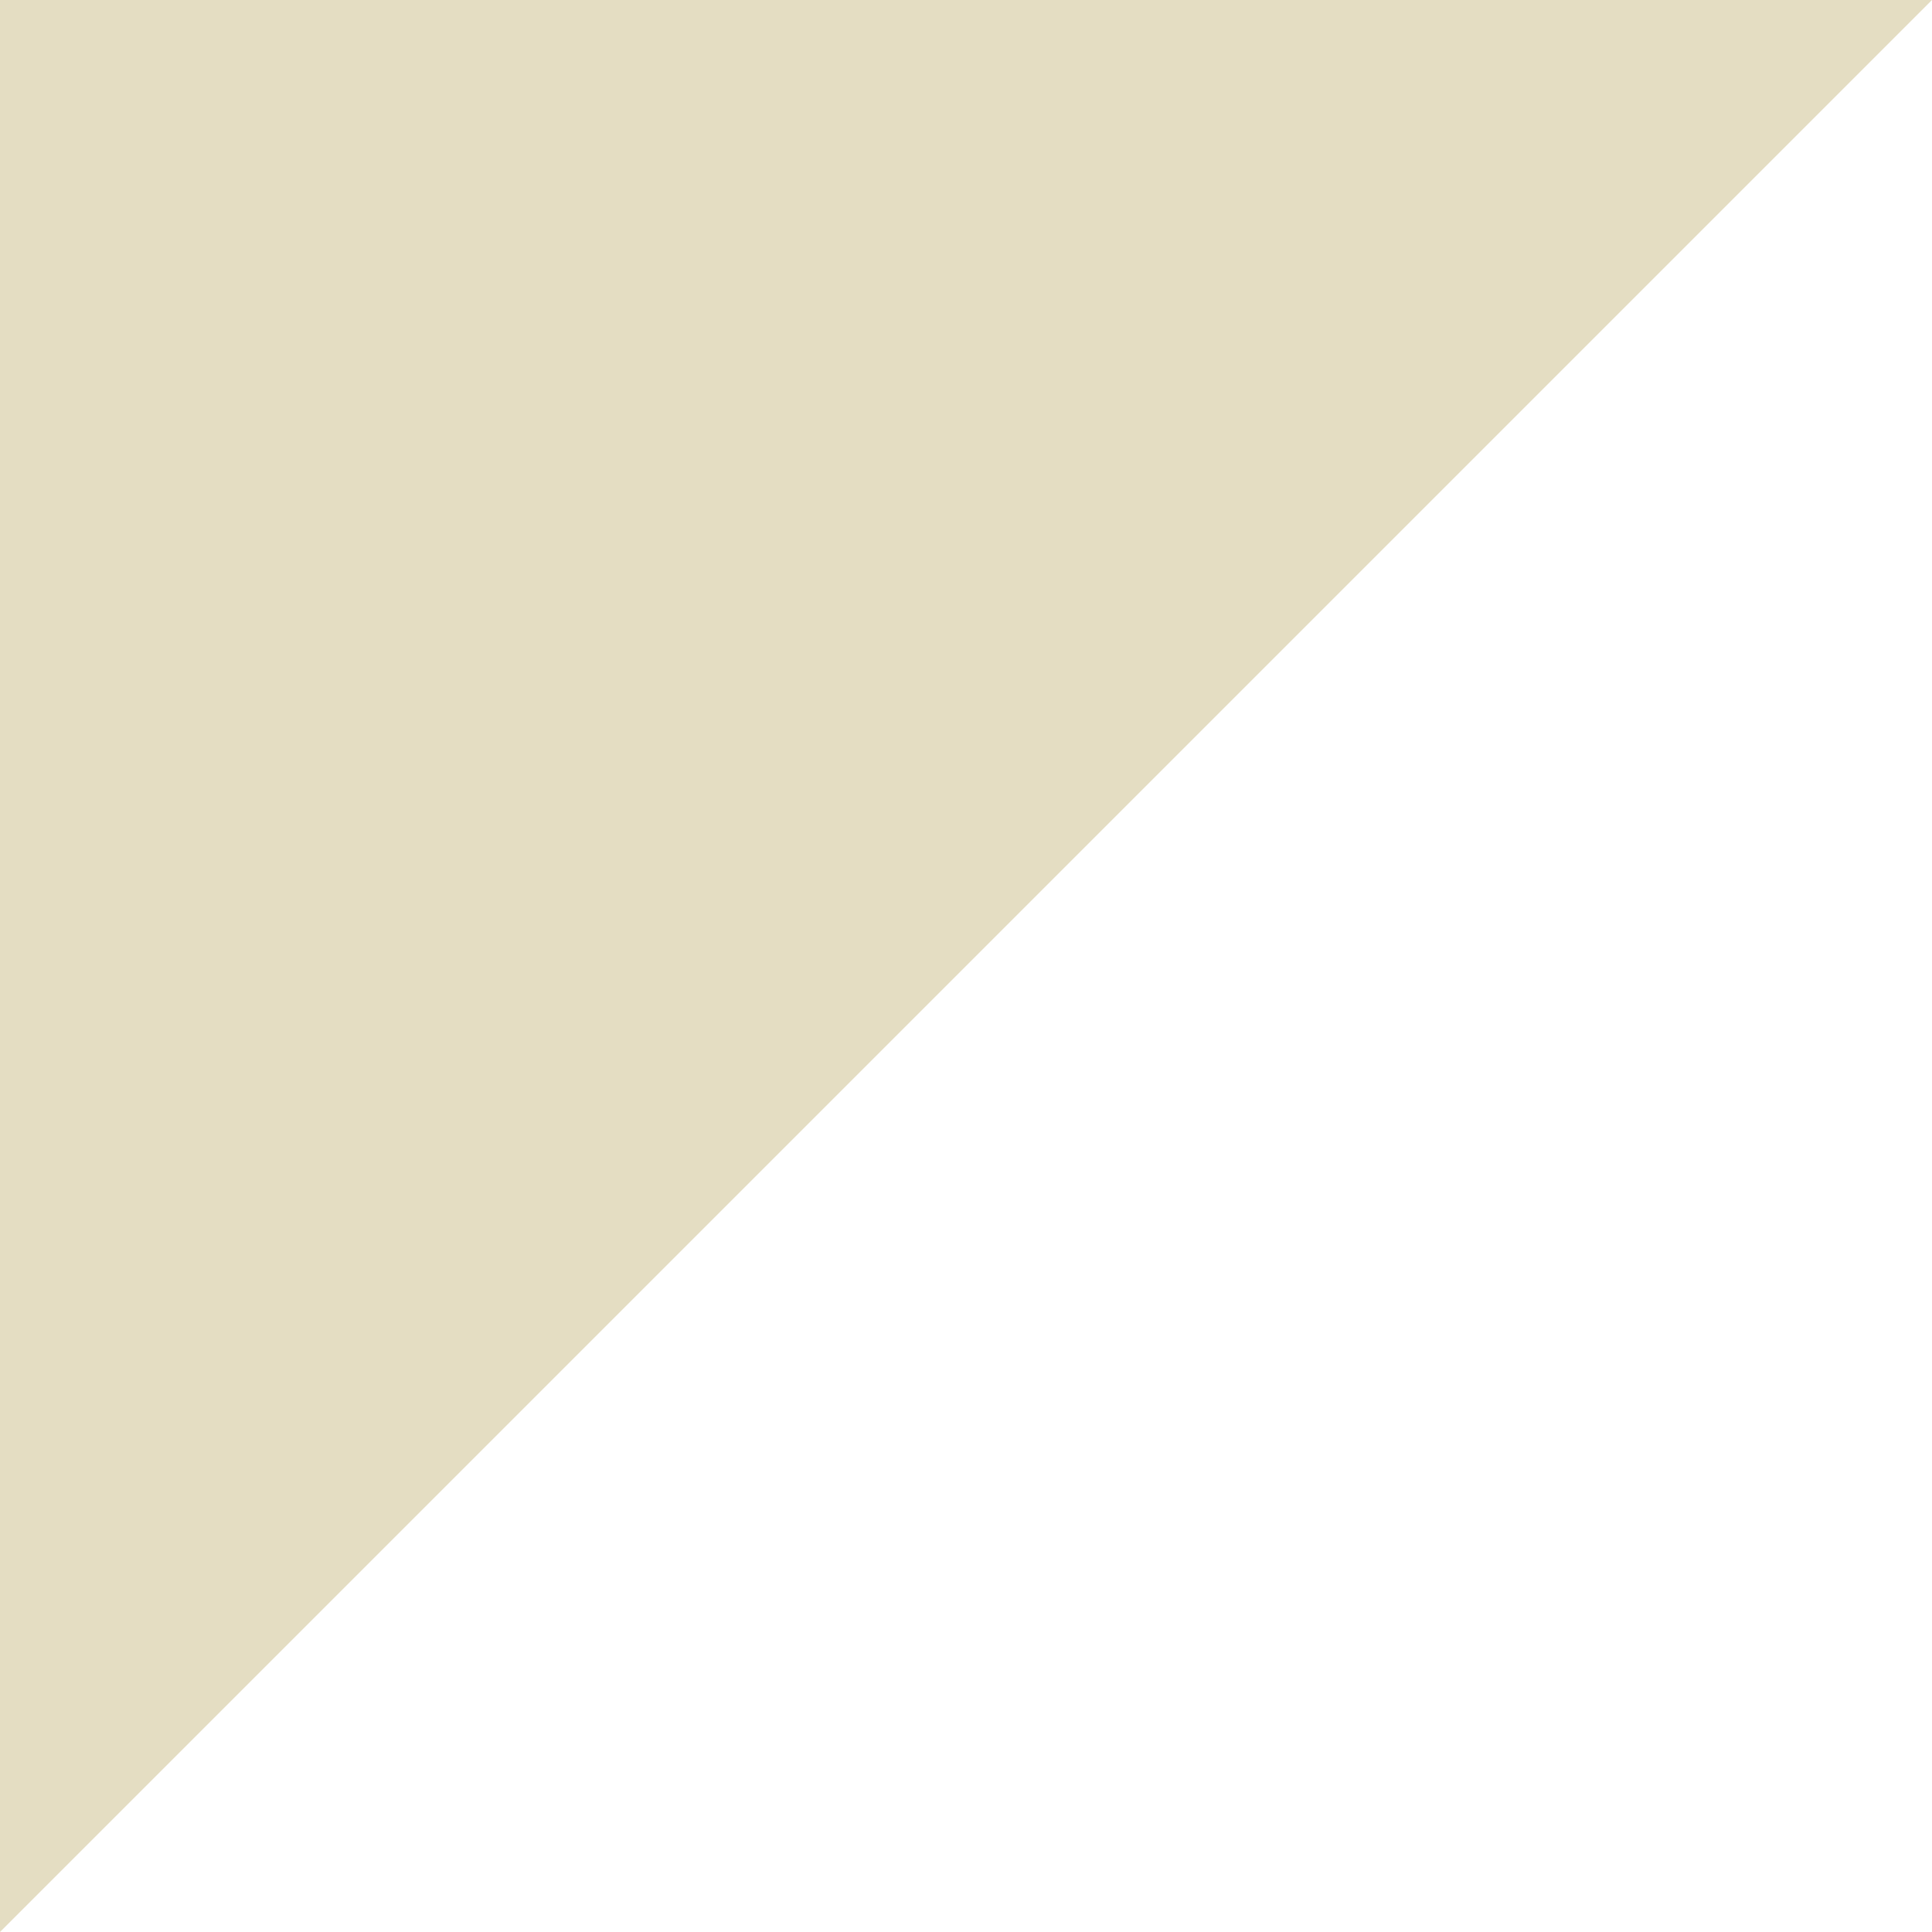
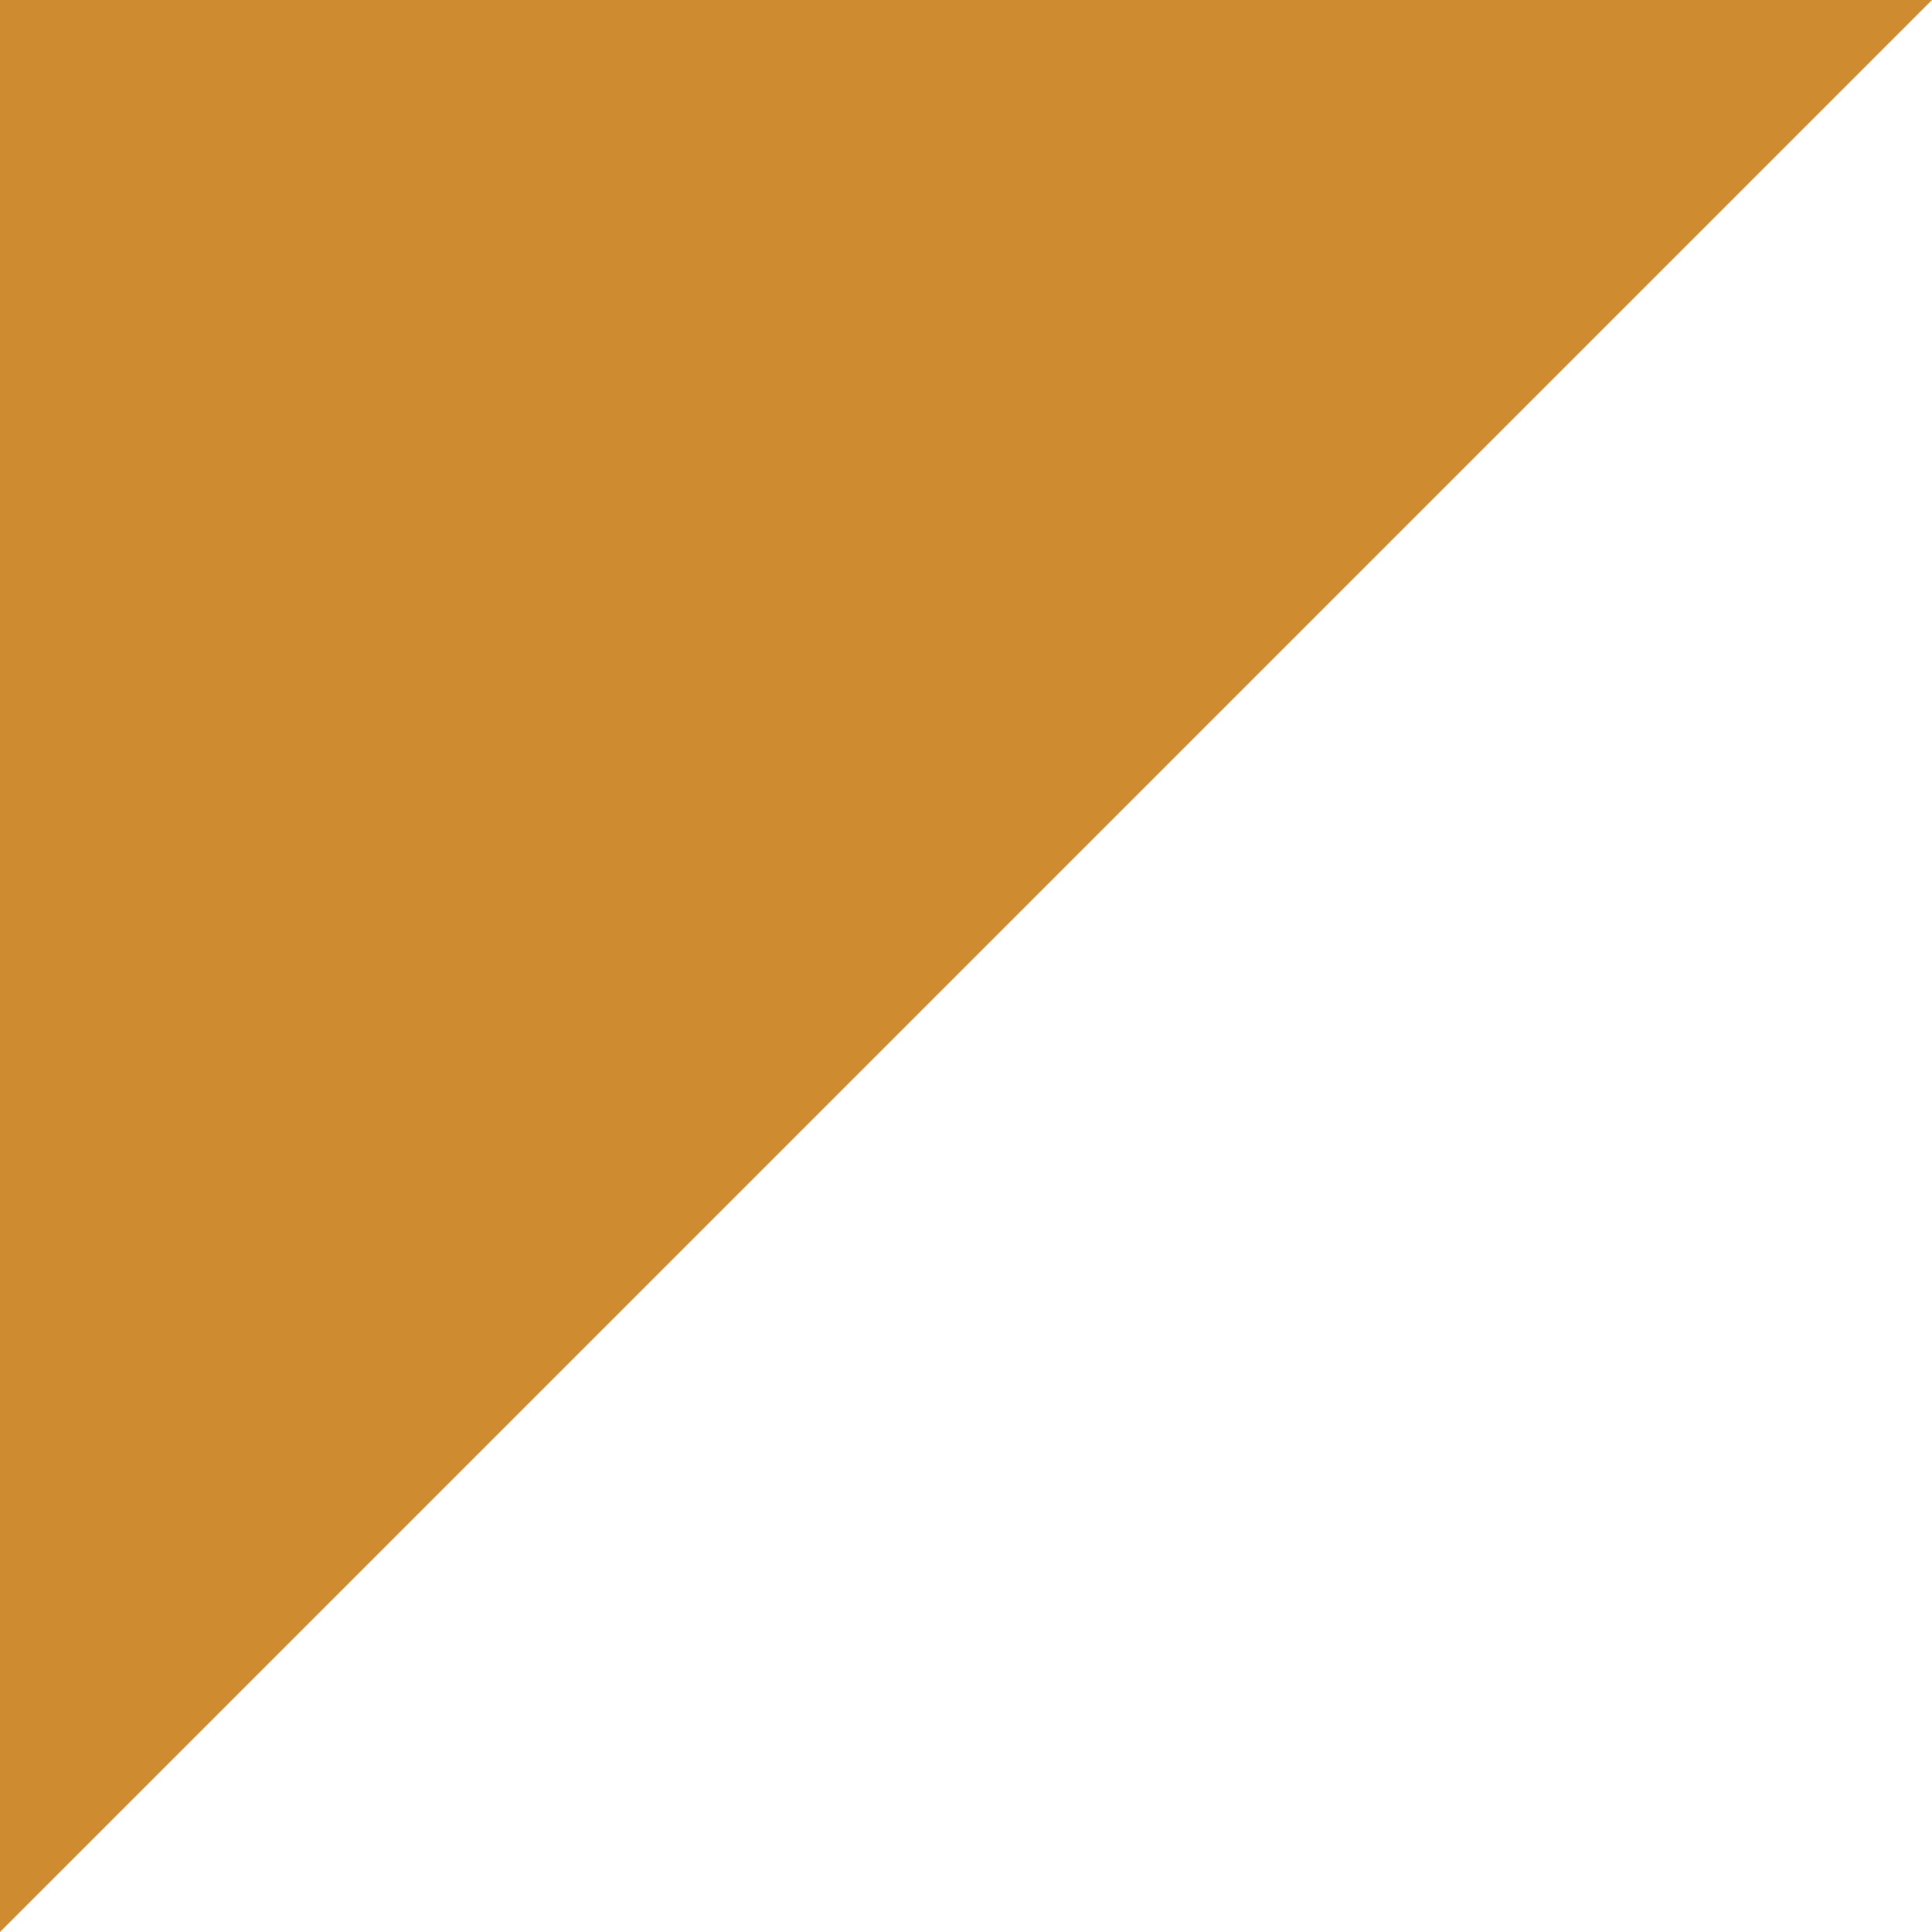
<svg xmlns="http://www.w3.org/2000/svg" width="35" height="35" viewBox="0 0 35 35" fill="none">
-   <path d="M0 0H35L0 35V0Z" fill="#E4DDC2" />
+   <path d="M0 0H35L0 35V0Z" fill="#CF8B30" />
</svg>
